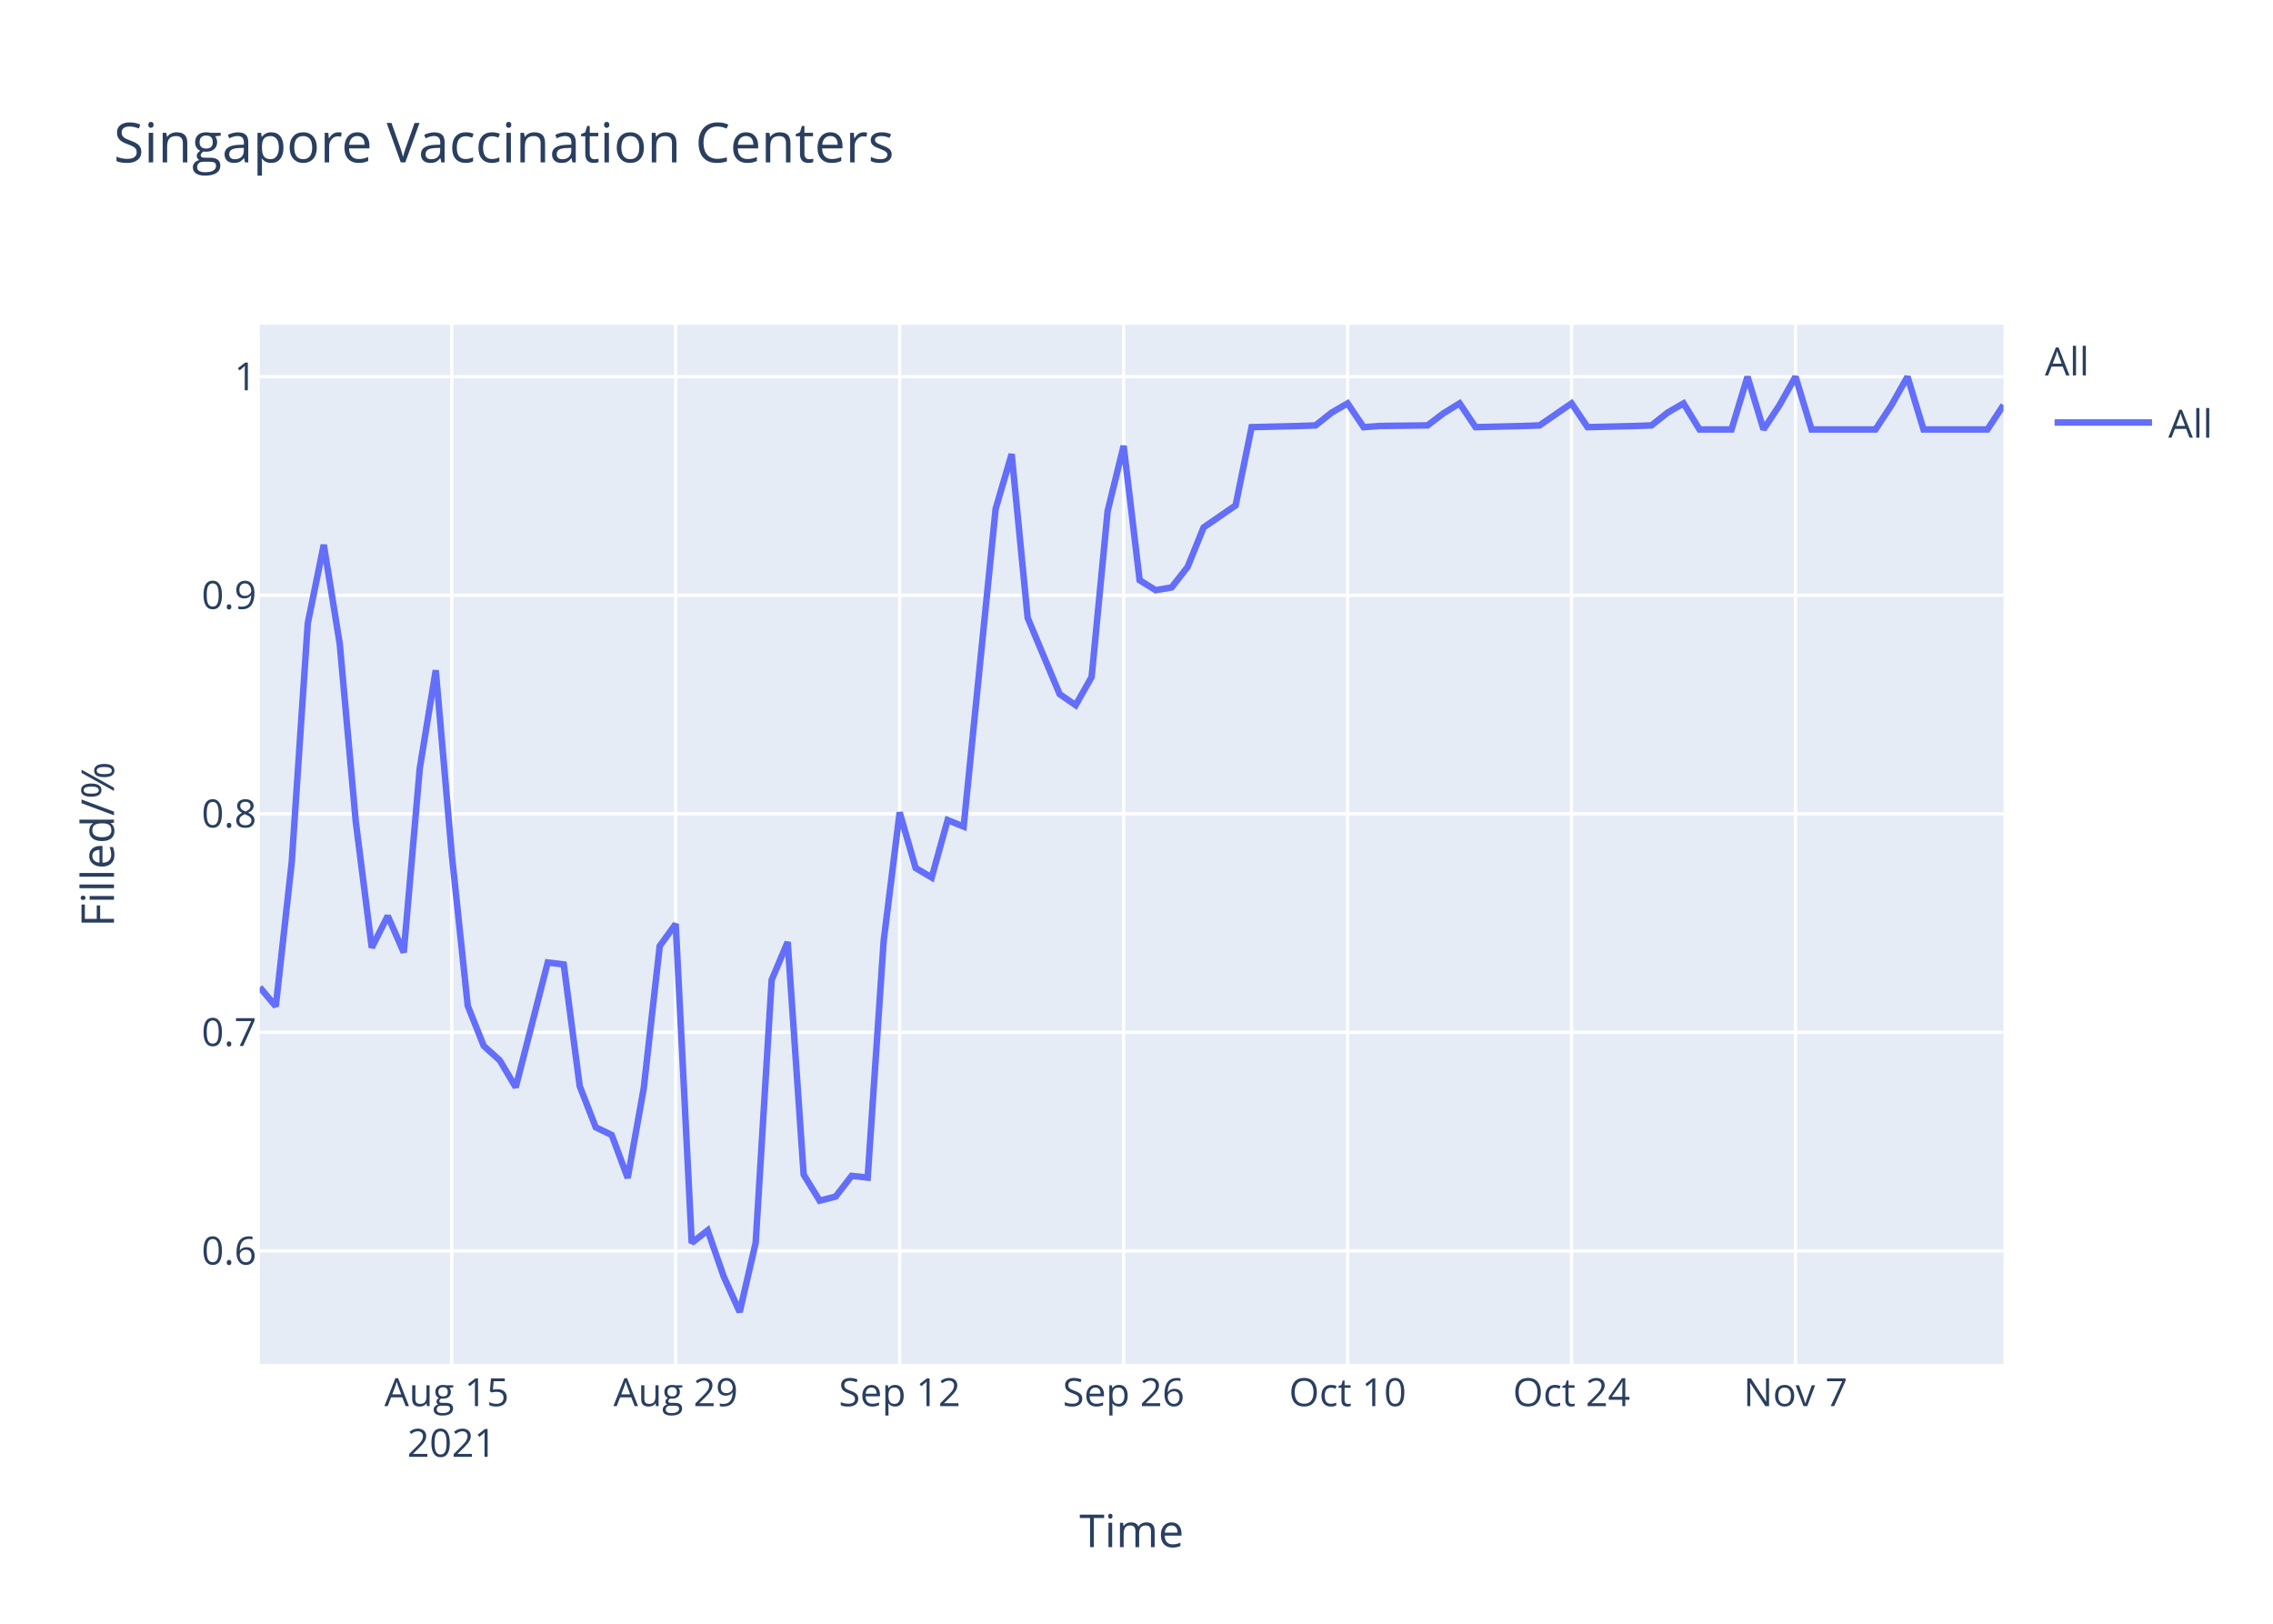
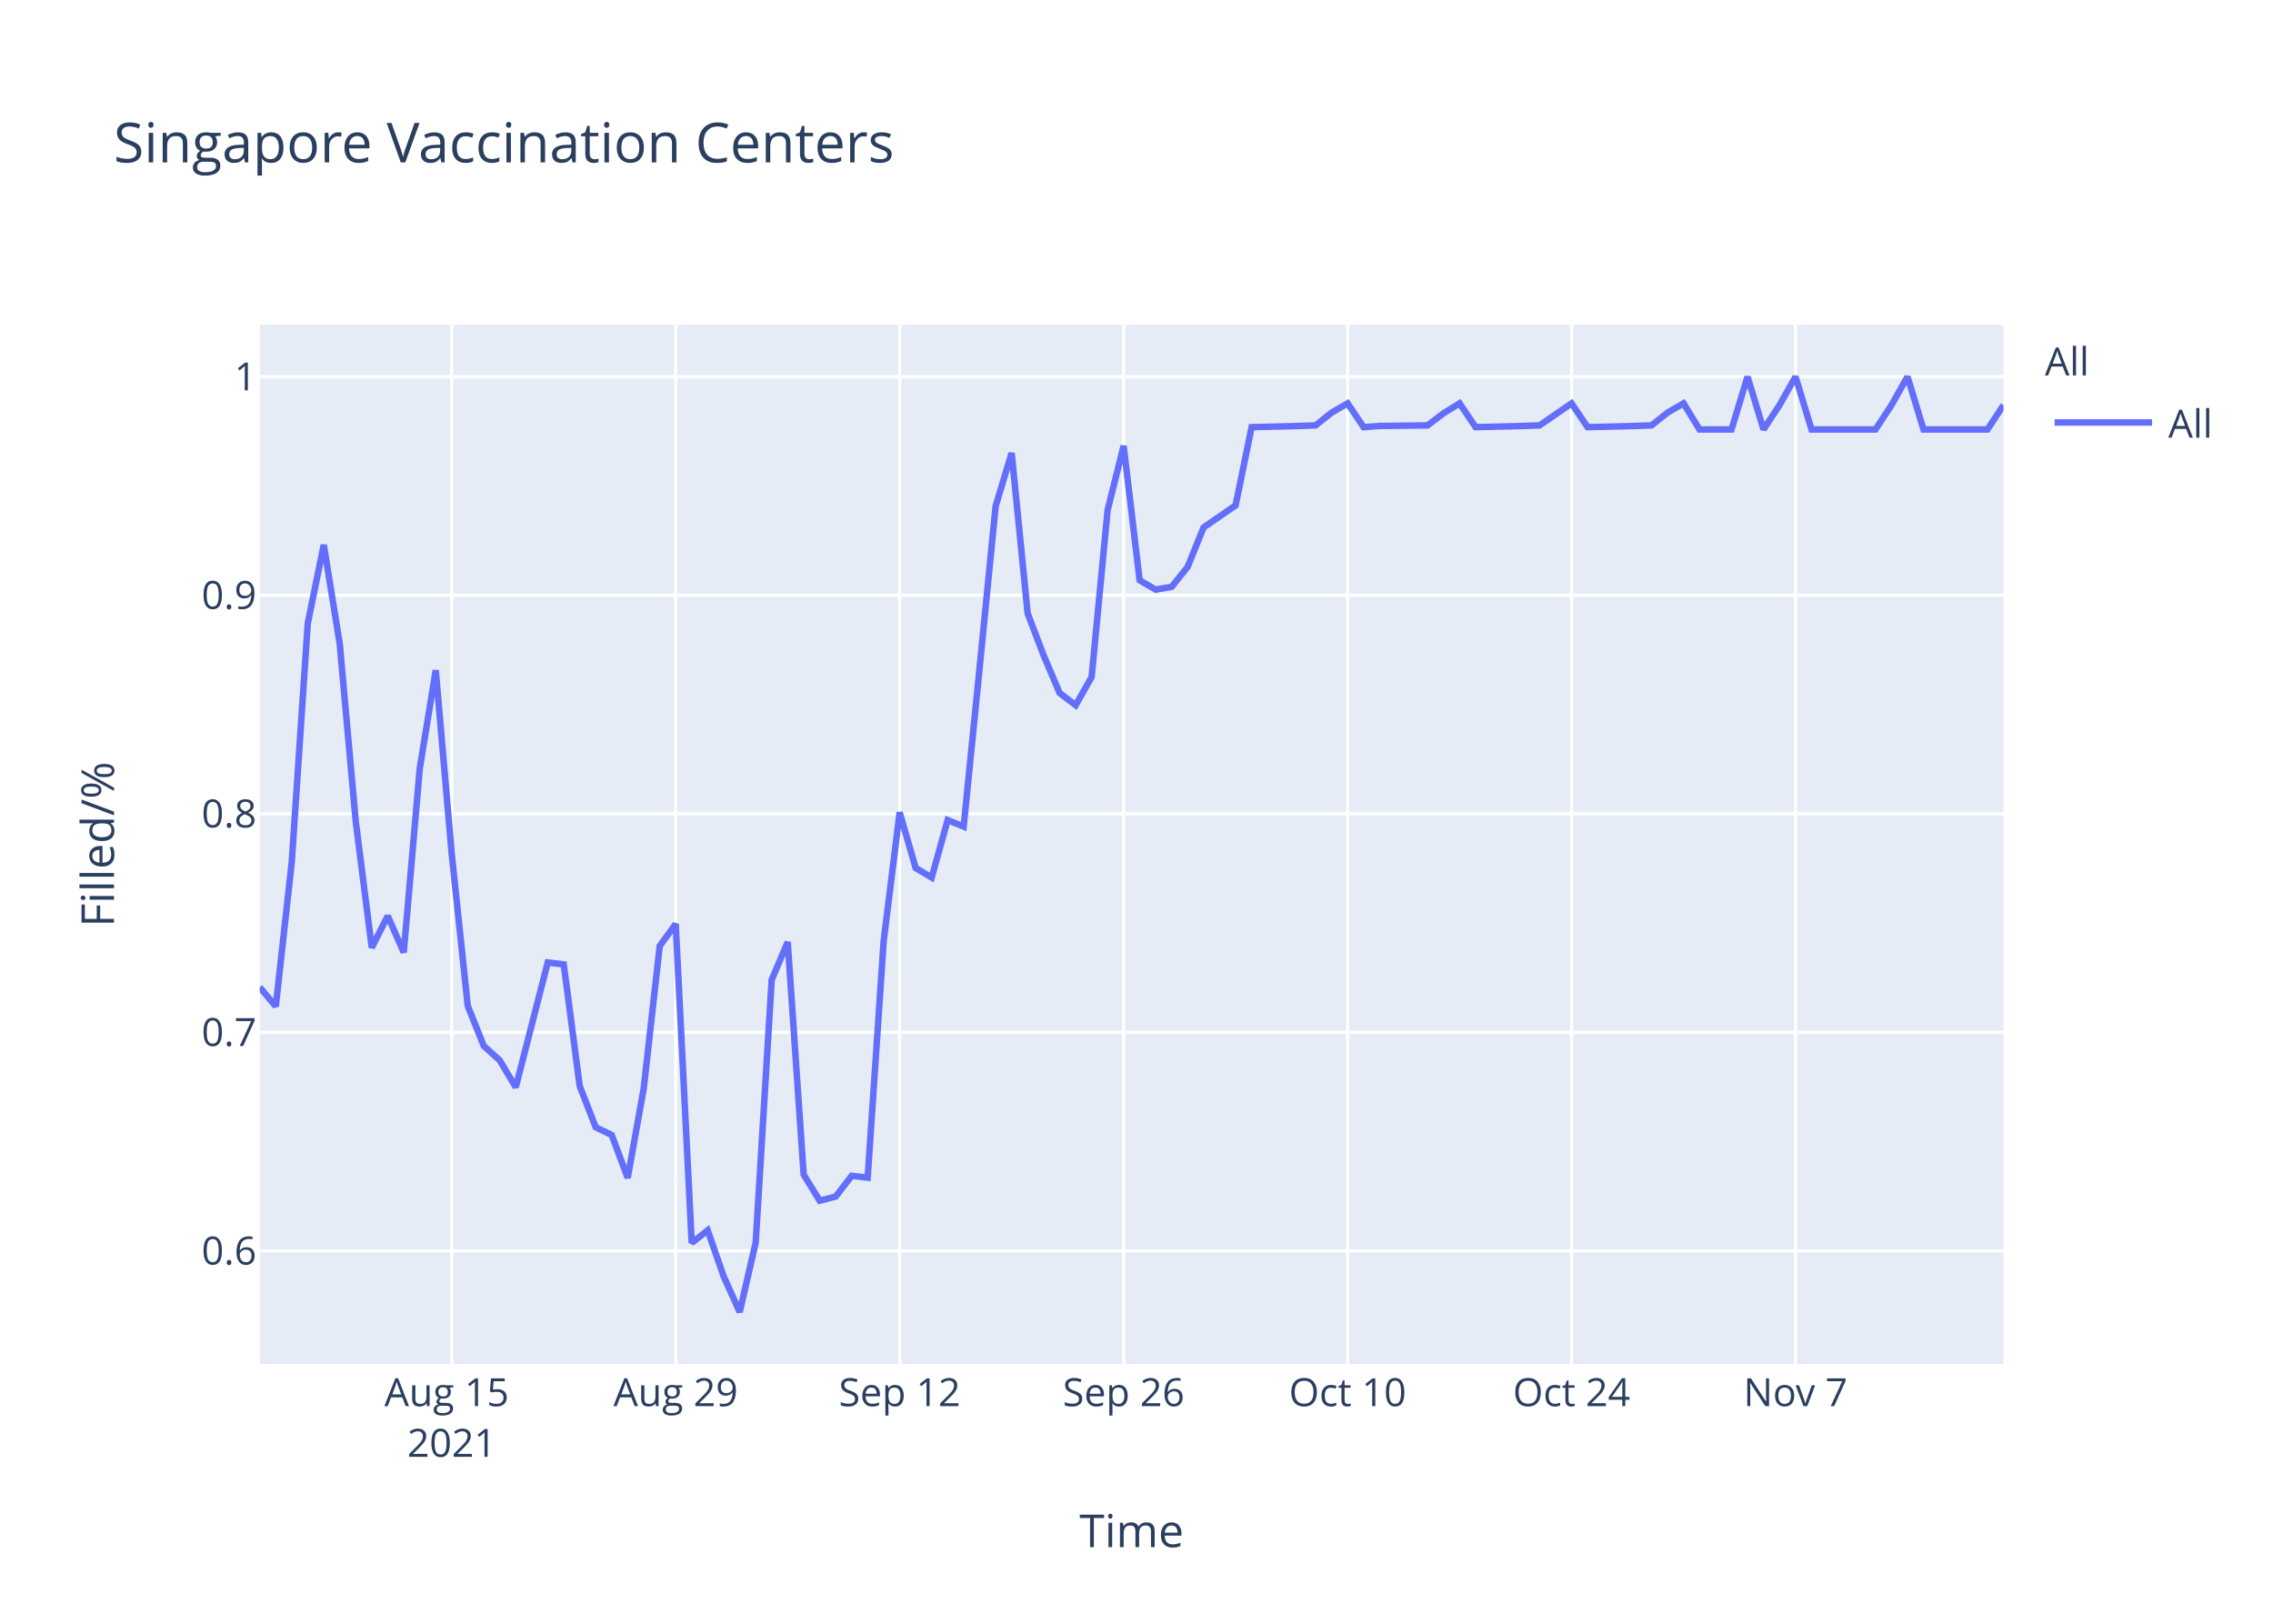
<svg xmlns="http://www.w3.org/2000/svg" class="main-svg" width="700" height="500" style="" viewBox="0 0 700 500">
  <rect x="0" y="0" width="700" height="500" style="fill: rgb(255, 255, 255); fill-opacity: 1;" />
-   <defs id="defs-886938">
+   <defs id="defs-2fa066">
    <g class="clips">
-       <clipPath id="clip886938xyplot" class="plotclip">
+       <clipPath id="clip2fa066xyplot" class="plotclip">
        <rect width="537" height="320" />
      </clipPath>
-       <clipPath class="axesclip" id="clip886938x">
+       <clipPath class="axesclip" id="clip2fa066x">
        <rect x="80" y="0" width="537" height="500" />
      </clipPath>
-       <clipPath class="axesclip" id="clip886938y">
+       <clipPath class="axesclip" id="clip2fa066y">
        <rect x="0" y="100" width="700" height="320" />
      </clipPath>
-       <clipPath class="axesclip" id="clip886938xy">
+       <clipPath class="axesclip" id="clip2fa066xy">
        <rect x="80" y="100" width="537" height="320" />
      </clipPath>
    </g>
    <g class="gradients" />
  </defs>
  <g class="bglayer">
    <rect class="bg" x="80" y="100" width="537" height="320" style="fill: rgb(229, 236, 246); fill-opacity: 1; stroke-width: 0;" />
  </g>
  <g class="layer-below">
    <g class="imagelayer" />
    <g class="shapelayer" />
  </g>
  <g class="cartesianlayer">
    <g class="subplot xy">
      <g class="layer-subplot">
        <g class="shapelayer" />
        <g class="imagelayer" />
      </g>
      <g class="gridlayer">
        <g class="x">
          <path class="xgrid crisp" transform="translate(139.12,0)" d="M0,100v320" style="stroke: rgb(255, 255, 255); stroke-opacity: 1; stroke-width: 1px;" />
          <path class="xgrid crisp" transform="translate(208.09,0)" d="M0,100v320" style="stroke: rgb(255, 255, 255); stroke-opacity: 1; stroke-width: 1px;" />
          <path class="xgrid crisp" transform="translate(277.06,0)" d="M0,100v320" style="stroke: rgb(255, 255, 255); stroke-opacity: 1; stroke-width: 1px;" />
          <path class="xgrid crisp" transform="translate(346.04,0)" d="M0,100v320" style="stroke: rgb(255, 255, 255); stroke-opacity: 1; stroke-width: 1px;" />
          <path class="xgrid crisp" transform="translate(415.01,0)" d="M0,100v320" style="stroke: rgb(255, 255, 255); stroke-opacity: 1; stroke-width: 1px;" />
          <path class="xgrid crisp" transform="translate(483.98,0)" d="M0,100v320" style="stroke: rgb(255, 255, 255); stroke-opacity: 1; stroke-width: 1px;" />
          <path class="xgrid crisp" transform="translate(552.95,0)" d="M0,100v320" style="stroke: rgb(255, 255, 255); stroke-opacity: 1; stroke-width: 1px;" />
        </g>
        <g class="y">
          <path class="ygrid crisp" transform="translate(0,385.19)" d="M80,0h537" style="stroke: rgb(255, 255, 255); stroke-opacity: 1; stroke-width: 1px;" />
          <path class="ygrid crisp" transform="translate(0,317.89)" d="M80,0h537" style="stroke: rgb(255, 255, 255); stroke-opacity: 1; stroke-width: 1px;" />
          <path class="ygrid crisp" transform="translate(0,250.59)" d="M80,0h537" style="stroke: rgb(255, 255, 255); stroke-opacity: 1; stroke-width: 1px;" />
          <path class="ygrid crisp" transform="translate(0,183.3)" d="M80,0h537" style="stroke: rgb(255, 255, 255); stroke-opacity: 1; stroke-width: 1px;" />
          <path class="ygrid crisp" transform="translate(0,116)" d="M80,0h537" style="stroke: rgb(255, 255, 255); stroke-opacity: 1; stroke-width: 1px;" />
        </g>
      </g>
      <g class="zerolinelayer" />
      <path class="xlines-below" />
      <path class="ylines-below" />
      <g class="overlines-below" />
      <g class="xaxislayer-below" />
      <g class="yaxislayer-below" />
      <g class="overaxes-below" />
-       <g class="plot" transform="translate(80,100)" clip-path="url('#clip886938xyplot')">
+       <g class="plot" transform="translate(80,100)" clip-path="url('#clip2fa066xyplot')">
        <g class="scatterlayer mlayer">
-           <g class="trace scatter trace40f2d4" style="stroke-miterlimit: 2; opacity: 1;">
+           <g class="trace scatter trace04ade2" style="stroke-miterlimit: 2; opacity: 1;">
            <g class="fills" />
            <g class="errorbars" />
            <g class="lines">
-               <path class="js-line" d="M0,204.02L4.93,209.88L9.85,165.44L14.78,91.94L19.71,67.77L24.63,98.29L29.56,152.99L34.49,191.81L39.41,182.05L44.34,193.28L49.27,136.63L54.19,106.39L59.12,163.01L64.05,209.72L68.97,222.06L73.9,226.51L78.83,234.8L88.68,196.38L93.61,196.98L98.53,234.45L103.46,247.12L108.39,249.5L113.31,262.72L118.24,235.18L123.17,191.31L128.09,184.52L133.02,282.73L137.94,278.87L142.87,293.06L147.8,304L152.72,282.67L157.65,201.74L162.58,190.08L167.5,261.71L172.43,269.73L177.36,268.46L182.28,262.08L187.21,262.62L192.14,189.71L197.06,150.16L201.99,167.29L206.92,170.21L211.84,152.53L216.77,154.53L221.7,105.5L226.62,56.7L231.55,39.84L236.48,90.24L241.4,101.99L246.33,113.74L251.26,117.15L256.18,108.47L261.11,57.38L266.04,37.29L270.96,78.67L275.89,81.73L280.82,80.88L285.74,74.58L290.67,62.41L300.52,55.63L305.45,31.53L320.23,31.17L325.16,30.99L330.08,27.07L335.01,24.21L339.94,31.53L344.86,31.17L359.64,30.99L364.57,27.25L369.5,24.21L374.42,31.53L389.2,31.17L394.13,30.99L403.98,24.21L408.91,31.53L423.69,31.17L428.61,30.99L433.54,27.07L438.47,24.21L443.39,32.24L448.32,32.24L453.25,32.24L458.17,16L463.1,32.24L468.03,24.75L472.95,16L477.88,32.24L497.59,32.24L502.51,24.75L507.44,16L512.37,32.24L532.07,32.24L537,24.75" style="vector-effect: non-scaling-stroke; fill: none; stroke: rgb(99, 110, 250); stroke-opacity: 1; stroke-width: 2px; opacity: 1;" />
+               <path class="js-line" d="M0,204.02L4.93,209.88L9.85,165.44L14.78,91.94L19.71,67.77L24.63,98.29L29.56,152.99L34.49,191.81L39.41,182.05L44.34,193.28L49.27,136.63L54.19,106.39L59.12,163.01L64.05,209.72L68.97,222.06L73.9,226.51L78.83,234.8L88.68,196.38L93.61,196.98L98.53,234.45L103.46,247.12L108.39,249.5L113.31,262.72L118.24,235.18L123.17,191.31L128.09,184.52L133.02,282.73L137.94,278.87L142.87,293.06L147.8,304L152.72,282.67L157.65,201.74L162.58,190.08L167.5,261.71L172.43,269.73L177.36,268.46L182.28,262.08L187.21,262.62L192.14,189.71L197.06,150.16L201.99,167.29L206.92,170.21L211.84,152.53L216.77,154.53L221.7,105.5L226.62,55.85L231.55,39.5L236.48,88.88L241.4,101.82L246.33,113.4L251.26,117.15L256.18,108.47L261.11,57.04L266.04,37.29L270.96,78.67L275.89,81.56L280.82,80.71L285.74,74.58L290.67,62.41L300.52,55.63L305.45,31.53L320.23,31.17L325.16,30.99L330.08,27.07L335.01,24.21L339.94,31.53L344.86,31.17L359.64,30.99L364.57,27.25L369.5,24.21L374.42,31.53L389.2,31.17L394.13,30.99L403.98,24.21L408.91,31.53L423.69,31.17L428.61,30.99L433.54,27.07L438.47,24.21L443.39,32.24L448.32,32.24L453.25,32.24L458.17,16L463.1,32.24L468.03,24.75L472.95,16L477.88,32.24L497.59,32.24L502.51,24.75L507.44,16L512.37,32.24L532.07,32.24L537,24.75" style="vector-effect: non-scaling-stroke; fill: none; stroke: rgb(99, 110, 250); stroke-opacity: 1; stroke-width: 2px; opacity: 1;" />
            </g>
            <g class="points" />
            <g class="text" />
          </g>
        </g>
      </g>
      <g class="overplot" />
      <path class="xlines-above crisp" d="M0,0" style="fill: none;" />
      <path class="ylines-above crisp" d="M0,0" style="fill: none;" />
      <g class="overlines-above" />
      <g class="xaxislayer-above">
        <g class="xtick">
          <text text-anchor="middle" x="0" y="433" transform="translate(139.12,0)" style="font-family: 'Open Sans', verdana, arial, sans-serif; font-size: 12px; fill: rgb(42, 63, 95); fill-opacity: 1; white-space: pre;">
            <tspan class="line" dy="0em" x="0" y="433">Aug 15</tspan>
            <tspan class="line" dy="1.3em" x="0" y="433">2021</tspan>
          </text>
        </g>
        <g class="xtick">
          <text text-anchor="middle" x="0" y="433" transform="translate(208.09,0)" style="font-family: 'Open Sans', verdana, arial, sans-serif; font-size: 12px; fill: rgb(42, 63, 95); fill-opacity: 1; white-space: pre;">Aug 29</text>
        </g>
        <g class="xtick">
          <text text-anchor="middle" x="0" y="433" transform="translate(277.06,0)" style="font-family: 'Open Sans', verdana, arial, sans-serif; font-size: 12px; fill: rgb(42, 63, 95); fill-opacity: 1; white-space: pre;">Sep 12</text>
        </g>
        <g class="xtick">
          <text text-anchor="middle" x="0" y="433" transform="translate(346.04,0)" style="font-family: 'Open Sans', verdana, arial, sans-serif; font-size: 12px; fill: rgb(42, 63, 95); fill-opacity: 1; white-space: pre;">Sep 26</text>
        </g>
        <g class="xtick">
          <text text-anchor="middle" x="0" y="433" transform="translate(415.01,0)" style="font-family: 'Open Sans', verdana, arial, sans-serif; font-size: 12px; fill: rgb(42, 63, 95); fill-opacity: 1; white-space: pre;">Oct 10</text>
        </g>
        <g class="xtick">
          <text text-anchor="middle" x="0" y="433" transform="translate(483.98,0)" style="font-family: 'Open Sans', verdana, arial, sans-serif; font-size: 12px; fill: rgb(42, 63, 95); fill-opacity: 1; white-space: pre;">Oct 24</text>
        </g>
        <g class="xtick">
          <text text-anchor="middle" x="0" y="433" transform="translate(552.95,0)" style="font-family: 'Open Sans', verdana, arial, sans-serif; font-size: 12px; fill: rgb(42, 63, 95); fill-opacity: 1; white-space: pre;">Nov 7</text>
        </g>
      </g>
      <g class="yaxislayer-above">
        <g class="ytick">
          <text text-anchor="end" x="79" y="4.2" transform="translate(0,385.19)" style="font-family: 'Open Sans', verdana, arial, sans-serif; font-size: 12px; fill: rgb(42, 63, 95); fill-opacity: 1; white-space: pre;">0.6</text>
        </g>
        <g class="ytick">
          <text text-anchor="end" x="79" y="4.2" transform="translate(0,317.89)" style="font-family: 'Open Sans', verdana, arial, sans-serif; font-size: 12px; fill: rgb(42, 63, 95); fill-opacity: 1; white-space: pre;">0.7</text>
        </g>
        <g class="ytick">
          <text text-anchor="end" x="79" y="4.2" transform="translate(0,250.59)" style="font-family: 'Open Sans', verdana, arial, sans-serif; font-size: 12px; fill: rgb(42, 63, 95); fill-opacity: 1; white-space: pre;">0.8</text>
        </g>
        <g class="ytick">
          <text text-anchor="end" x="79" y="4.2" transform="translate(0,183.3)" style="font-family: 'Open Sans', verdana, arial, sans-serif; font-size: 12px; fill: rgb(42, 63, 95); fill-opacity: 1; white-space: pre;">0.9</text>
        </g>
        <g class="ytick">
          <text text-anchor="end" x="79" y="4.2" transform="translate(0,116)" style="font-family: 'Open Sans', verdana, arial, sans-serif; font-size: 12px; fill: rgb(42, 63, 95); fill-opacity: 1; white-space: pre;">1</text>
        </g>
      </g>
      <g class="overaxes-above" />
    </g>
  </g>
  <g class="polarlayer" />
  <g class="ternarylayer" />
  <g class="geolayer" />
  <g class="funnelarealayer" />
  <g class="pielayer" />
  <g class="treemaplayer" />
  <g class="sunburstlayer" />
  <g class="glimages" />
-   <defs id="topdefs-886938">
+   <defs id="topdefs-2fa066">
    <g class="clips" />
-     <clipPath id="legend886938">
+     <clipPath id="legend2fa066">
      <rect width="60" height="45" x="0" y="0" />
    </clipPath>
  </defs>
  <g class="layer-above">
    <g class="imagelayer" />
    <g class="shapelayer" />
  </g>
  <g class="infolayer">
    <g class="legend" pointer-events="all" transform="translate(627.74,100)">
      <rect class="bg" shape-rendering="crispEdges" width="60" height="45" x="0" y="0" style="stroke: rgb(68, 68, 68); stroke-opacity: 1; fill: rgb(255, 255, 255); fill-opacity: 1; stroke-width: 0px;" />
-       <g class="scrollbox" transform="" clip-path="url('#legend886938')">
+       <g class="scrollbox" transform="" clip-path="url('#legend2fa066')">
        <text class="legendtitletext" text-anchor="start" x="2" y="15.6" style="font-family: 'Open Sans', verdana, arial, sans-serif; font-size: 12px; fill: rgb(42, 63, 95); fill-opacity: 1; white-space: pre;">All</text>
        <g class="groups" transform="">
          <g class="traces" transform="translate(0,30.1)" style="opacity: 1;">
            <text class="legendtext" text-anchor="start" x="40" y="4.68" style="font-family: 'Open Sans', verdana, arial, sans-serif; font-size: 12px; fill: rgb(42, 63, 95); fill-opacity: 1; white-space: pre;">All</text>
            <g class="layers" style="opacity: 1;">
              <g class="legendfill" />
              <g class="legendlines">
                <path class="js-line" d="M5,0h30" style="fill: none; stroke: rgb(99, 110, 250); stroke-opacity: 1; stroke-width: 2px;" />
              </g>
              <g class="legendsymbols">
                <g class="legendpoints" />
              </g>
            </g>
            <rect class="legendtoggle" x="0" y="-9.5" width="54.891" height="19" style="fill: rgb(0, 0, 0); fill-opacity: 0;" />
          </g>
        </g>
      </g>
      <rect class="scrollbar" rx="20" ry="3" width="0" height="0" x="0" y="0" style="fill: rgb(128, 139, 164); fill-opacity: 1;" />
    </g>
    <g class="g-gtitle">
      <text class="gtitle" x="35" y="50" text-anchor="start" dy="0em" style="font-family: 'Open Sans', verdana, arial, sans-serif; font-size: 17px; fill: rgb(42, 63, 95); opacity: 1; font-weight: normal; white-space: pre;">Singapore Vaccination Centers</text>
    </g>
    <g class="g-xtitle">
      <text class="xtitle" x="348.5" y="476.409" text-anchor="middle" style="font-family: 'Open Sans', verdana, arial, sans-serif; font-size: 14px; fill: rgb(42, 63, 95); opacity: 1; font-weight: normal; white-space: pre;">Time</text>
    </g>
    <g class="g-ytitle">
      <text class="ytitle" transform="rotate(-90,35.10625,260)" x="35.106" y="260" text-anchor="middle" style="font-family: 'Open Sans', verdana, arial, sans-serif; font-size: 14px; fill: rgb(42, 63, 95); opacity: 1; font-weight: normal; white-space: pre;">Filled/%</text>
    </g>
  </g>
</svg>
